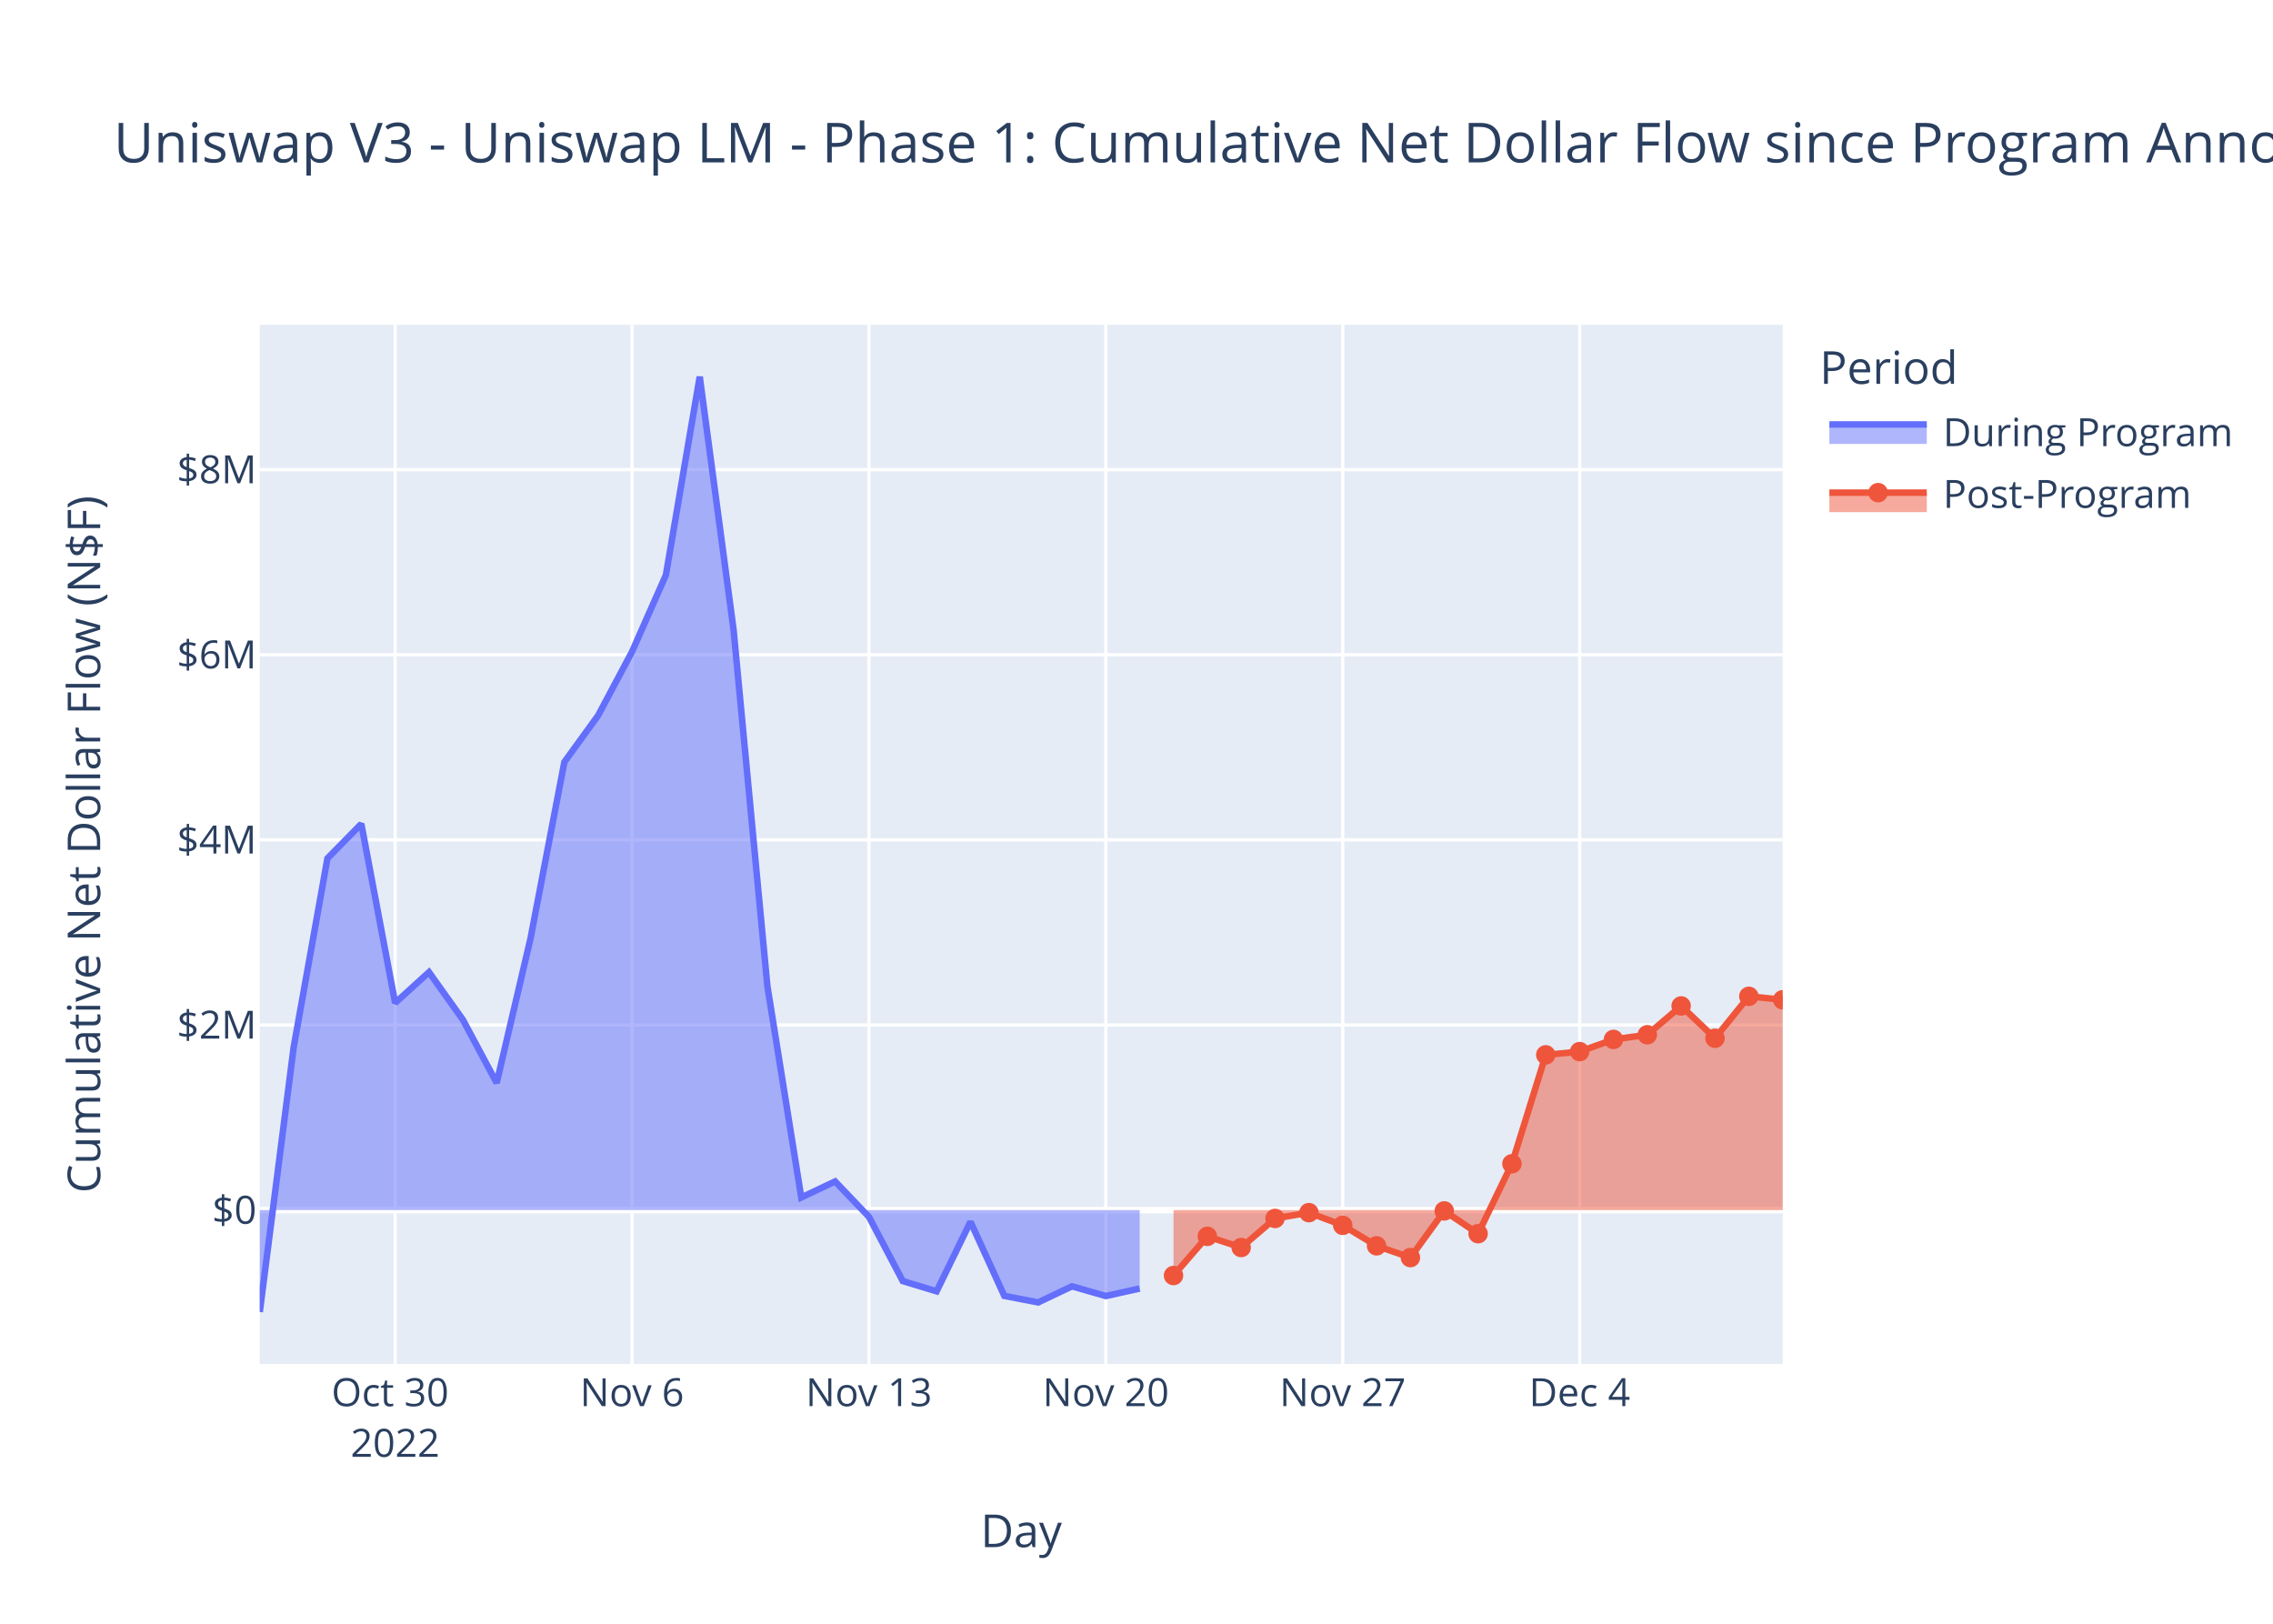
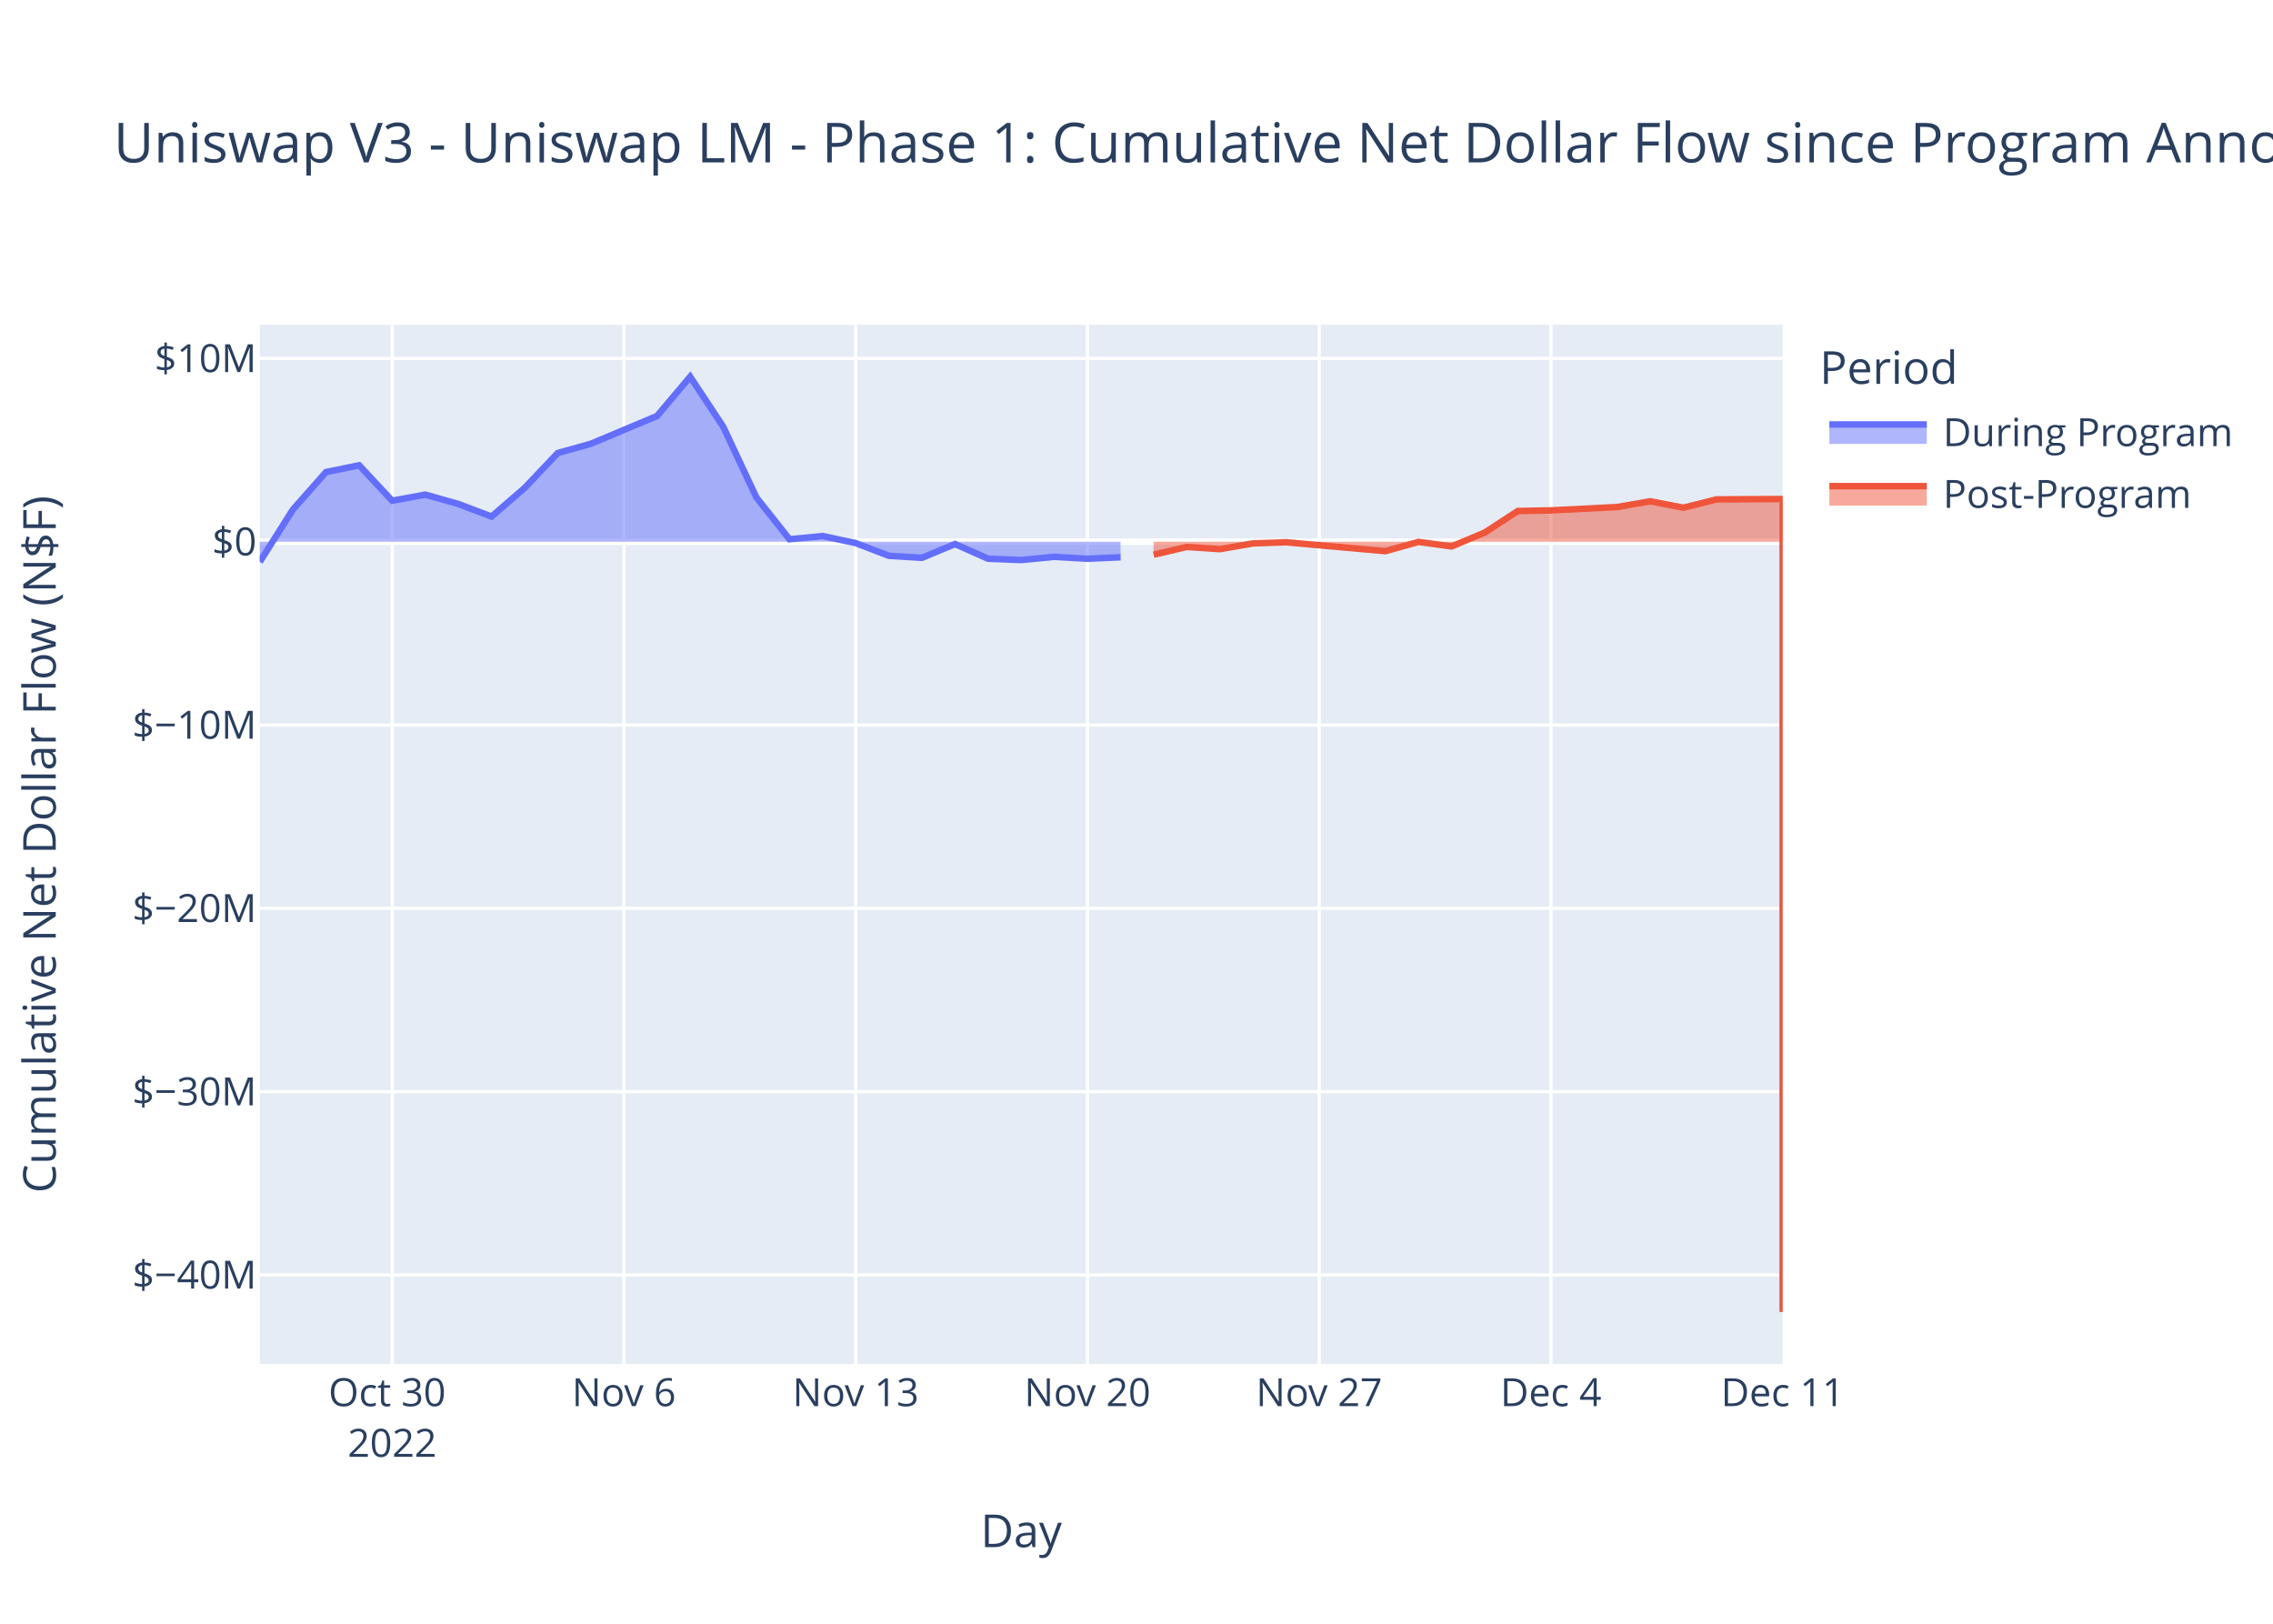
<svg xmlns="http://www.w3.org/2000/svg" class="main-svg" width="700" height="500" style="" viewBox="0 0 700 500">
  <rect x="0" y="0" width="700" height="500" style="fill: rgb(255, 255, 255); fill-opacity: 1;" />
-   <defs id="defs-225cc4">
+   <defs id="defs-3265af">
    <g class="clips">
-       <clipPath id="clip225cc4xyplot" class="plotclip">
+       <clipPath id="clip3265afxyplot" class="plotclip">
        <rect width="469" height="320" />
      </clipPath>
-       <clipPath class="axesclip" id="clip225cc4x">
+       <clipPath class="axesclip" id="clip3265afx">
        <rect x="80" y="0" width="469" height="500" />
      </clipPath>
-       <clipPath class="axesclip" id="clip225cc4y">
+       <clipPath class="axesclip" id="clip3265afy">
        <rect x="0" y="100" width="700" height="320" />
      </clipPath>
-       <clipPath class="axesclip" id="clip225cc4xy">
+       <clipPath class="axesclip" id="clip3265afxy">
        <rect x="80" y="100" width="469" height="320" />
      </clipPath>
    </g>
    <g class="gradients" />
    <g class="patterns" />
  </defs>
  <g class="bglayer">
    <rect class="bg" x="80" y="100" width="469" height="320" style="fill: rgb(229, 236, 246); fill-opacity: 1; stroke-width: 0;" />
  </g>
  <g class="layer-below">
    <g class="imagelayer" />
    <g class="shapelayer" />
  </g>
  <g class="cartesianlayer">
    <g class="subplot xy">
      <g class="layer-subplot">
        <g class="shapelayer" />
        <g class="imagelayer" />
      </g>
      <g class="minor-gridlayer">
        <g class="x" />
        <g class="y" />
      </g>
      <g class="gridlayer">
        <g class="x">
-           <path class="xgrid crisp" transform="translate(121.69,0)" d="M0,100v320" style="stroke: rgb(255, 255, 255); stroke-opacity: 1; stroke-width: 1px;" />
-           <path class="xgrid crisp" transform="translate(194.64,0)" d="M0,100v320" style="stroke: rgb(255, 255, 255); stroke-opacity: 1; stroke-width: 1px;" />
-           <path class="xgrid crisp" transform="translate(267.6,0)" d="M0,100v320" style="stroke: rgb(255, 255, 255); stroke-opacity: 1; stroke-width: 1px;" />
-           <path class="xgrid crisp" transform="translate(340.56,0)" d="M0,100v320" style="stroke: rgb(255, 255, 255); stroke-opacity: 1; stroke-width: 1px;" />
-           <path class="xgrid crisp" transform="translate(413.51,0)" d="M0,100v320" style="stroke: rgb(255, 255, 255); stroke-opacity: 1; stroke-width: 1px;" />
-           <path class="xgrid crisp" transform="translate(486.47,0)" d="M0,100v320" style="stroke: rgb(255, 255, 255); stroke-opacity: 1; stroke-width: 1px;" />
+           <path class="xgrid crisp" transform="translate(120.78,0)" d="M0,100v320" style="stroke: rgb(255, 255, 255); stroke-opacity: 1; stroke-width: 1px;" />
+           <path class="xgrid crisp" transform="translate(192.15,0)" d="M0,100v320" style="stroke: rgb(255, 255, 255); stroke-opacity: 1; stroke-width: 1px;" />
+           <path class="xgrid crisp" transform="translate(263.52,0)" d="M0,100v320" style="stroke: rgb(255, 255, 255); stroke-opacity: 1; stroke-width: 1px;" />
+           <path class="xgrid crisp" transform="translate(334.89,0)" d="M0,100v320" style="stroke: rgb(255, 255, 255); stroke-opacity: 1; stroke-width: 1px;" />
+           <path class="xgrid crisp" transform="translate(406.26,0)" d="M0,100v320" style="stroke: rgb(255, 255, 255); stroke-opacity: 1; stroke-width: 1px;" />
+           <path class="xgrid crisp" transform="translate(477.63,0)" d="M0,100v320" style="stroke: rgb(255, 255, 255); stroke-opacity: 1; stroke-width: 1px;" />
        </g>
        <g class="y">
-           <path class="ygrid crisp" transform="translate(0,315.62)" d="M80,0h469" style="stroke: rgb(255, 255, 255); stroke-opacity: 1; stroke-width: 1px;" />
-           <path class="ygrid crisp" transform="translate(0,258.62)" d="M80,0h469" style="stroke: rgb(255, 255, 255); stroke-opacity: 1; stroke-width: 1px;" />
-           <path class="ygrid crisp" transform="translate(0,201.61)" d="M80,0h469" style="stroke: rgb(255, 255, 255); stroke-opacity: 1; stroke-width: 1px;" />
-           <path class="ygrid crisp" transform="translate(0,144.61)" d="M80,0h469" style="stroke: rgb(255, 255, 255); stroke-opacity: 1; stroke-width: 1px;" />
+           <path class="ygrid crisp" transform="translate(0,392.6)" d="M80,0h469" style="stroke: rgb(255, 255, 255); stroke-opacity: 1; stroke-width: 1px;" />
+           <path class="ygrid crisp" transform="translate(0,336.16)" d="M80,0h469" style="stroke: rgb(255, 255, 255); stroke-opacity: 1; stroke-width: 1px;" />
+           <path class="ygrid crisp" transform="translate(0,279.71)" d="M80,0h469" style="stroke: rgb(255, 255, 255); stroke-opacity: 1; stroke-width: 1px;" />
+           <path class="ygrid crisp" transform="translate(0,223.27)" d="M80,0h469" style="stroke: rgb(255, 255, 255); stroke-opacity: 1; stroke-width: 1px;" />
+           <path class="ygrid crisp" transform="translate(0,110.38)" d="M80,0h469" style="stroke: rgb(255, 255, 255); stroke-opacity: 1; stroke-width: 1px;" />
        </g>
      </g>
      <g class="zerolinelayer">
-         <path class="yzl zl crisp" transform="translate(0,372.63)" d="M80,0h469" style="stroke: rgb(255, 255, 255); stroke-opacity: 1; stroke-width: 2px;" />
+         <path class="yzl zl crisp" transform="translate(0,166.82)" d="M80,0h469" style="stroke: rgb(255, 255, 255); stroke-opacity: 1; stroke-width: 2px;" />
      </g>
      <path class="xlines-below" />
      <path class="ylines-below" />
      <g class="overlines-below" />
      <g class="xaxislayer-below" />
      <g class="yaxislayer-below" />
      <g class="overaxes-below" />
-       <g class="plot" transform="translate(80,100)" clip-path="url(#clip225cc4xyplot)">
+       <g class="plot" transform="translate(80,100)" clip-path="url(#clip3265afxyplot)">
        <g class="scatterlayer mlayer">
-           <g class="trace scatter tracec5dfe0" style="stroke-miterlimit: 2;">
+           <g class="trace scatter trace9ad4c7" style="stroke-miterlimit: 2;">
            <g class="fills">
              <g>
-                 <path class="js-fill" d="M270.98,272.63L0,272.63L0,304L10.42,222.58L20.84,164.31L31.27,153.7L41.69,208.83L52.11,199.36L62.53,213.97L72.96,233.46L83.38,188.97L93.8,134.66L104.22,120.28L114.64,100.68L125.07,77.07L135.49,16L145.91,93.89L156.33,203.67L166.76,268.73L177.18,263.8L187.6,274.71L198.02,294.48L208.44,297.64L218.87,276.23L229.29,299.04L239.71,301.06L250.13,296.1L260.56,299.09L270.98,296.78" style="fill: rgb(99, 110, 250); fill-opacity: 0.5; stroke-width: 0;" />
+                 <path class="js-fill" d="M265.09,66.82L0,66.82L0,73.03L10.2,56.91L20.39,45.37L30.59,43.27L40.78,54.19L50.98,52.31L61.17,55.2L71.37,59.06L81.57,50.25L91.76,39.5L101.96,36.65L122.35,28.09L132.54,16L142.74,31.43L152.93,53.16L163.13,66.05L173.33,65.07L183.52,67.23L193.72,71.15L203.91,71.77L214.11,67.53L224.3,72.05L234.5,72.45L244.7,71.47L254.89,72.06L265.09,71.6" style="fill: rgb(99, 110, 250); fill-opacity: 0.5; stroke-width: 0;" />
              </g>
            </g>
            <g class="errorbars" />
            <g class="lines">
-               <path class="js-line" d="M0,304L10.42,222.58L20.84,164.31L31.27,153.7L41.69,208.83L52.11,199.36L62.53,213.97L72.96,233.46L83.38,188.97L93.8,134.66L104.22,120.28L114.64,100.68L125.07,77.07L135.49,16L145.91,93.89L156.33,203.67L166.76,268.73L177.18,263.8L187.6,274.71L198.02,294.48L208.44,297.64L218.87,276.23L229.29,299.04L239.71,301.06L250.13,296.1L260.56,299.09L270.98,296.78" style="vector-effect: non-scaling-stroke; fill: none; stroke: rgb(99, 110, 250); stroke-opacity: 1; stroke-width: 2px; opacity: 1;" />
+               <path class="js-line" d="M0,73.03L10.2,56.91L20.39,45.37L30.59,43.27L40.78,54.19L50.98,52.31L61.17,55.2L71.37,59.06L81.57,50.25L91.76,39.5L101.96,36.65L122.35,28.09L132.54,16L142.74,31.43L152.93,53.16L163.13,66.05L173.33,65.07L183.52,67.23L193.72,71.15L203.91,71.77L214.11,67.53L224.3,72.05L234.5,72.45L244.7,71.47L254.89,72.06L265.09,71.6" style="vector-effect: non-scaling-stroke; fill: none; stroke: rgb(99, 110, 250); stroke-opacity: 1; stroke-width: 2px; opacity: 1;" />
            </g>
            <g class="points" />
            <g class="text" />
          </g>
-           <g class="trace scatter tracef7c478" style="stroke-miterlimit: 2;">
+           <g class="trace scatter tracecc889d" style="stroke-miterlimit: 2;">
            <g class="fills">
              <g>
-                 <path class="js-fill" d="M469,272.63L281.4,272.63L281.4,292.77L291.82,280.71L302.24,284.15L312.67,275.2L323.09,273.41L333.51,277.32L343.93,283.63L354.36,287.25L364.78,272.88L375.2,279.89L385.62,258.36L396.04,224.82L406.47,223.83L416.89,220.07L427.31,218.64L437.73,209.76L448.16,219.71L458.58,206.8L469,207.86" style="fill: rgb(239, 85, 59); fill-opacity: 0.5; stroke-width: 0;" />
+                 <path class="js-fill" d="M469,66.82L275.28,66.82L275.28,70.81L285.48,68.42L295.67,69.1L305.87,67.33L316.07,66.98L346.65,69.72L356.85,66.87L367.04,68.26L377.24,63.99L387.43,57.35L397.63,57.16L418.02,56.13L428.22,54.37L438.41,56.34L448.61,53.78L469,53.66L469,304" style="fill: rgb(239, 85, 59); fill-opacity: 0.5; stroke-width: 0;" />
              </g>
            </g>
            <g class="errorbars" />
            <g class="lines">
-               <path class="js-line" d="M281.4,292.77L291.82,280.71L302.24,284.15L312.67,275.2L323.09,273.41L333.51,277.32L343.93,283.63L354.36,287.25L364.78,272.88L375.2,279.89L385.62,258.36L396.04,224.82L406.47,223.83L416.89,220.07L427.31,218.64L437.73,209.76L448.16,219.71L458.58,206.8L469,207.86" style="vector-effect: non-scaling-stroke; fill: none; stroke: rgb(239, 85, 59); stroke-opacity: 1; stroke-width: 2px; opacity: 1;" />
-             </g>
-             <g class="points">
-               <path class="point" transform="translate(281.4,292.77)" d="M3,0A3,3 0 1,1 0,-3A3,3 0 0,1 3,0Z" style="opacity: 1; stroke-width: 0px; fill: rgb(239, 85, 59); fill-opacity: 1;" />
-               <path class="point" transform="translate(291.82,280.71)" d="M3,0A3,3 0 1,1 0,-3A3,3 0 0,1 3,0Z" style="opacity: 1; stroke-width: 0px; fill: rgb(239, 85, 59); fill-opacity: 1;" />
-               <path class="point" transform="translate(302.24,284.15)" d="M3,0A3,3 0 1,1 0,-3A3,3 0 0,1 3,0Z" style="opacity: 1; stroke-width: 0px; fill: rgb(239, 85, 59); fill-opacity: 1;" />
-               <path class="point" transform="translate(312.67,275.2)" d="M3,0A3,3 0 1,1 0,-3A3,3 0 0,1 3,0Z" style="opacity: 1; stroke-width: 0px; fill: rgb(239, 85, 59); fill-opacity: 1;" />
-               <path class="point" transform="translate(323.09,273.41)" d="M3,0A3,3 0 1,1 0,-3A3,3 0 0,1 3,0Z" style="opacity: 1; stroke-width: 0px; fill: rgb(239, 85, 59); fill-opacity: 1;" />
-               <path class="point" transform="translate(333.51,277.32)" d="M3,0A3,3 0 1,1 0,-3A3,3 0 0,1 3,0Z" style="opacity: 1; stroke-width: 0px; fill: rgb(239, 85, 59); fill-opacity: 1;" />
-               <path class="point" transform="translate(343.93,283.63)" d="M3,0A3,3 0 1,1 0,-3A3,3 0 0,1 3,0Z" style="opacity: 1; stroke-width: 0px; fill: rgb(239, 85, 59); fill-opacity: 1;" />
-               <path class="point" transform="translate(354.36,287.25)" d="M3,0A3,3 0 1,1 0,-3A3,3 0 0,1 3,0Z" style="opacity: 1; stroke-width: 0px; fill: rgb(239, 85, 59); fill-opacity: 1;" />
-               <path class="point" transform="translate(364.78,272.88)" d="M3,0A3,3 0 1,1 0,-3A3,3 0 0,1 3,0Z" style="opacity: 1; stroke-width: 0px; fill: rgb(239, 85, 59); fill-opacity: 1;" />
-               <path class="point" transform="translate(375.2,279.89)" d="M3,0A3,3 0 1,1 0,-3A3,3 0 0,1 3,0Z" style="opacity: 1; stroke-width: 0px; fill: rgb(239, 85, 59); fill-opacity: 1;" />
-               <path class="point" transform="translate(385.62,258.36)" d="M3,0A3,3 0 1,1 0,-3A3,3 0 0,1 3,0Z" style="opacity: 1; stroke-width: 0px; fill: rgb(239, 85, 59); fill-opacity: 1;" />
-               <path class="point" transform="translate(396.04,224.82)" d="M3,0A3,3 0 1,1 0,-3A3,3 0 0,1 3,0Z" style="opacity: 1; stroke-width: 0px; fill: rgb(239, 85, 59); fill-opacity: 1;" />
-               <path class="point" transform="translate(406.47,223.83)" d="M3,0A3,3 0 1,1 0,-3A3,3 0 0,1 3,0Z" style="opacity: 1; stroke-width: 0px; fill: rgb(239, 85, 59); fill-opacity: 1;" />
-               <path class="point" transform="translate(416.89,220.07)" d="M3,0A3,3 0 1,1 0,-3A3,3 0 0,1 3,0Z" style="opacity: 1; stroke-width: 0px; fill: rgb(239, 85, 59); fill-opacity: 1;" />
-               <path class="point" transform="translate(427.31,218.64)" d="M3,0A3,3 0 1,1 0,-3A3,3 0 0,1 3,0Z" style="opacity: 1; stroke-width: 0px; fill: rgb(239, 85, 59); fill-opacity: 1;" />
-               <path class="point" transform="translate(437.73,209.76)" d="M3,0A3,3 0 1,1 0,-3A3,3 0 0,1 3,0Z" style="opacity: 1; stroke-width: 0px; fill: rgb(239, 85, 59); fill-opacity: 1;" />
-               <path class="point" transform="translate(448.16,219.71)" d="M3,0A3,3 0 1,1 0,-3A3,3 0 0,1 3,0Z" style="opacity: 1; stroke-width: 0px; fill: rgb(239, 85, 59); fill-opacity: 1;" />
-               <path class="point" transform="translate(458.58,206.8)" d="M3,0A3,3 0 1,1 0,-3A3,3 0 0,1 3,0Z" style="opacity: 1; stroke-width: 0px; fill: rgb(239, 85, 59); fill-opacity: 1;" />
-               <path class="point" transform="translate(469,207.86)" d="M3,0A3,3 0 1,1 0,-3A3,3 0 0,1 3,0Z" style="opacity: 1; stroke-width: 0px; fill: rgb(239, 85, 59); fill-opacity: 1;" />
-             </g>
+               <path class="js-line" d="M275.28,70.81L285.48,68.42L295.67,69.1L305.87,67.33L316.07,66.98L346.65,69.72L356.85,66.87L367.04,68.26L377.24,63.99L387.43,57.35L397.63,57.16L418.02,56.13L428.22,54.37L438.41,56.34L448.61,53.78L469,53.66L469,304" style="vector-effect: non-scaling-stroke; fill: none; stroke: rgb(239, 85, 59); stroke-opacity: 1; stroke-width: 2px; opacity: 1;" />
+             </g>
+             <g class="points" />
            <g class="text" />
          </g>
        </g>
      </g>
      <g class="overplot" />
      <path class="xlines-above crisp" d="M0,0" style="fill: none;" />
      <path class="ylines-above crisp" d="M0,0" style="fill: none;" />
      <g class="overlines-above" />
      <g class="xaxislayer-above">
        <g class="xtick">
-           <text text-anchor="middle" x="0" y="433" transform="translate(121.69,0)" style="font-family: 'Open Sans', verdana, arial, sans-serif; font-size: 12px; fill: rgb(42, 63, 95); fill-opacity: 1; white-space: pre; opacity: 1;">
+           <text text-anchor="middle" x="0" y="433" transform="translate(120.78,0)" style="font-family: 'Open Sans', verdana, arial, sans-serif; font-size: 12px; fill: rgb(42, 63, 95); fill-opacity: 1; white-space: pre; opacity: 1;">
            <tspan class="line" dy="0em" x="0" y="433">Oct 30</tspan>
            <tspan class="line" dy="1.3em" x="0" y="433">2022</tspan>
          </text>
        </g>
        <g class="xtick">
-           <text text-anchor="middle" x="0" y="433" style="font-family: 'Open Sans', verdana, arial, sans-serif; font-size: 12px; fill: rgb(42, 63, 95); fill-opacity: 1; white-space: pre; opacity: 1;" transform="translate(194.64,0)">Nov 6</text>
-         </g>
-         <g class="xtick">
-           <text text-anchor="middle" x="0" y="433" style="font-family: 'Open Sans', verdana, arial, sans-serif; font-size: 12px; fill: rgb(42, 63, 95); fill-opacity: 1; white-space: pre; opacity: 1;" transform="translate(267.6,0)">Nov 13</text>
-         </g>
-         <g class="xtick">
-           <text text-anchor="middle" x="0" y="433" style="font-family: 'Open Sans', verdana, arial, sans-serif; font-size: 12px; fill: rgb(42, 63, 95); fill-opacity: 1; white-space: pre; opacity: 1;" transform="translate(340.56,0)">Nov 20</text>
-         </g>
-         <g class="xtick">
-           <text text-anchor="middle" x="0" y="433" style="font-family: 'Open Sans', verdana, arial, sans-serif; font-size: 12px; fill: rgb(42, 63, 95); fill-opacity: 1; white-space: pre; opacity: 1;" transform="translate(413.51,0)">Nov 27</text>
-         </g>
-         <g class="xtick">
-           <text text-anchor="middle" x="0" y="433" style="font-family: 'Open Sans', verdana, arial, sans-serif; font-size: 12px; fill: rgb(42, 63, 95); fill-opacity: 1; white-space: pre; opacity: 1;" transform="translate(486.47,0)">Dec 4</text>
+           <text text-anchor="middle" x="0" y="433" style="font-family: 'Open Sans', verdana, arial, sans-serif; font-size: 12px; fill: rgb(42, 63, 95); fill-opacity: 1; white-space: pre; opacity: 1;" transform="translate(192.15,0)">Nov 6</text>
+         </g>
+         <g class="xtick">
+           <text text-anchor="middle" x="0" y="433" style="font-family: 'Open Sans', verdana, arial, sans-serif; font-size: 12px; fill: rgb(42, 63, 95); fill-opacity: 1; white-space: pre; opacity: 1;" transform="translate(263.52,0)">Nov 13</text>
+         </g>
+         <g class="xtick">
+           <text text-anchor="middle" x="0" y="433" style="font-family: 'Open Sans', verdana, arial, sans-serif; font-size: 12px; fill: rgb(42, 63, 95); fill-opacity: 1; white-space: pre; opacity: 1;" transform="translate(334.89,0)">Nov 20</text>
+         </g>
+         <g class="xtick">
+           <text text-anchor="middle" x="0" y="433" style="font-family: 'Open Sans', verdana, arial, sans-serif; font-size: 12px; fill: rgb(42, 63, 95); fill-opacity: 1; white-space: pre; opacity: 1;" transform="translate(406.26,0)">Nov 27</text>
+         </g>
+         <g class="xtick">
+           <text text-anchor="middle" x="0" y="433" style="font-family: 'Open Sans', verdana, arial, sans-serif; font-size: 12px; fill: rgb(42, 63, 95); fill-opacity: 1; white-space: pre; opacity: 1;" transform="translate(477.63,0)">Dec 4</text>
+         </g>
+         <g class="xtick">
+           <text text-anchor="middle" x="0" y="433" style="font-family: 'Open Sans', verdana, arial, sans-serif; font-size: 12px; fill: rgb(42, 63, 95); fill-opacity: 1; white-space: pre; opacity: 1;" transform="translate(549,0)">Dec 11</text>
        </g>
      </g>
      <g class="yaxislayer-above">
        <g class="ytick">
-           <text text-anchor="end" x="79" y="4.2" transform="translate(0,372.63)" style="font-family: 'Open Sans', verdana, arial, sans-serif; font-size: 12px; fill: rgb(42, 63, 95); fill-opacity: 1; white-space: pre; opacity: 1;">$0</text>
-         </g>
-         <g class="ytick">
-           <text text-anchor="end" x="79" y="4.2" style="font-family: 'Open Sans', verdana, arial, sans-serif; font-size: 12px; fill: rgb(42, 63, 95); fill-opacity: 1; white-space: pre; opacity: 1;" transform="translate(0,315.62)">$2M</text>
-         </g>
-         <g class="ytick">
-           <text text-anchor="end" x="79" y="4.2" style="font-family: 'Open Sans', verdana, arial, sans-serif; font-size: 12px; fill: rgb(42, 63, 95); fill-opacity: 1; white-space: pre; opacity: 1;" transform="translate(0,258.62)">$4M</text>
-         </g>
-         <g class="ytick">
-           <text text-anchor="end" x="79" y="4.2" style="font-family: 'Open Sans', verdana, arial, sans-serif; font-size: 12px; fill: rgb(42, 63, 95); fill-opacity: 1; white-space: pre; opacity: 1;" transform="translate(0,201.61)">$6M</text>
-         </g>
-         <g class="ytick">
-           <text text-anchor="end" x="79" y="4.2" style="font-family: 'Open Sans', verdana, arial, sans-serif; font-size: 12px; fill: rgb(42, 63, 95); fill-opacity: 1; white-space: pre; opacity: 1;" transform="translate(0,144.61)">$8M</text>
+           <text text-anchor="end" x="79" y="4.2" transform="translate(0,392.6)" style="font-family: 'Open Sans', verdana, arial, sans-serif; font-size: 12px; fill: rgb(42, 63, 95); fill-opacity: 1; white-space: pre; opacity: 1;">$−40M</text>
+         </g>
+         <g class="ytick">
+           <text text-anchor="end" x="79" y="4.2" style="font-family: 'Open Sans', verdana, arial, sans-serif; font-size: 12px; fill: rgb(42, 63, 95); fill-opacity: 1; white-space: pre; opacity: 1;" transform="translate(0,336.16)">$−30M</text>
+         </g>
+         <g class="ytick">
+           <text text-anchor="end" x="79" y="4.2" style="font-family: 'Open Sans', verdana, arial, sans-serif; font-size: 12px; fill: rgb(42, 63, 95); fill-opacity: 1; white-space: pre; opacity: 1;" transform="translate(0,279.71)">$−20M</text>
+         </g>
+         <g class="ytick">
+           <text text-anchor="end" x="79" y="4.2" style="font-family: 'Open Sans', verdana, arial, sans-serif; font-size: 12px; fill: rgb(42, 63, 95); fill-opacity: 1; white-space: pre; opacity: 1;" transform="translate(0,223.27)">$−10M</text>
+         </g>
+         <g class="ytick">
+           <text text-anchor="end" x="79" y="4.2" style="font-family: 'Open Sans', verdana, arial, sans-serif; font-size: 12px; fill: rgb(42, 63, 95); fill-opacity: 1; white-space: pre; opacity: 1;" transform="translate(0,166.82)">$0</text>
+         </g>
+         <g class="ytick">
+           <text text-anchor="end" x="79" y="4.2" style="font-family: 'Open Sans', verdana, arial, sans-serif; font-size: 12px; fill: rgb(42, 63, 95); fill-opacity: 1; white-space: pre; opacity: 1;" transform="translate(0,110.38)">$10M</text>
        </g>
      </g>
      <g class="overaxes-above" />
    </g>
  </g>
  <g class="polarlayer" />
  <g class="smithlayer" />
  <g class="ternarylayer" />
  <g class="geolayer" />
  <g class="funnelarealayer" />
  <g class="pielayer" />
  <g class="iciclelayer" />
  <g class="treemaplayer" />
  <g class="sunburstlayer" />
  <g class="glimages" />
-   <defs id="topdefs-225cc4">
+   <defs id="topdefs-3265af">
    <g class="clips" />
-     <clipPath id="legend225cc4">
+     <clipPath id="legend3265af">
      <rect width="130" height="67" x="0" y="0" />
    </clipPath>
  </defs>
  <g class="layer-above">
    <g class="imagelayer" />
    <g class="shapelayer" />
  </g>
  <g class="infolayer">
    <g class="legend" pointer-events="all" transform="translate(558.38,100)">
      <rect class="bg" shape-rendering="crispEdges" width="130" height="67" x="0" y="0" style="stroke: rgb(68, 68, 68); stroke-opacity: 1; fill: rgb(255, 255, 255); fill-opacity: 1; stroke-width: 0px;" />
-       <g class="scrollbox" transform="" clip-path="url(#legend225cc4)">
+       <g class="scrollbox" transform="" clip-path="url(#legend3265af)">
        <text class="legendtitletext" text-anchor="start" x="2" y="18.2" style="font-family: 'Open Sans', verdana, arial, sans-serif; font-size: 14px; fill: rgb(42, 63, 95); fill-opacity: 1; white-space: pre;">Period</text>
        <g class="groups">
          <g class="traces" transform="translate(0,32.7)" style="opacity: 1;">
            <text class="legendtext" text-anchor="start" x="40" y="4.68" style="font-family: 'Open Sans', verdana, arial, sans-serif; font-size: 12px; fill: rgb(42, 63, 95); fill-opacity: 1; white-space: pre;">During Program</text>
            <g class="layers">
              <g class="legendfill">
                <path class="js-fill" d="M5,-2h30v6h-30z" style="stroke-width: 0; fill: rgb(99, 110, 250); fill-opacity: 0.5;" />
              </g>
              <g class="legendlines">
                <path class="js-line" d="M5,-2h30" style="fill: none; stroke: rgb(99, 110, 250); stroke-opacity: 1; stroke-width: 2px;" />
              </g>
              <g class="legendsymbols">
                <g class="legendpoints" />
              </g>
            </g>
            <rect class="legendtoggle" x="0" y="-9.5" width="124.703" height="19" style="fill: rgb(0, 0, 0); fill-opacity: 0;" />
          </g>
          <g class="traces" transform="translate(0,51.7)" style="opacity: 1;">
            <text class="legendtext" text-anchor="start" x="40" y="4.68" style="font-family: 'Open Sans', verdana, arial, sans-serif; font-size: 12px; fill: rgb(42, 63, 95); fill-opacity: 1; white-space: pre;">Post-Program</text>
            <g class="layers">
              <g class="legendfill">
-                 <path class="js-fill" d="M5,0h30v6h-30z" style="stroke-width: 0; fill: rgb(239, 85, 59); fill-opacity: 0.5;" />
+                 <path class="js-fill" d="M5,-2h30v6h-30z" style="stroke-width: 0; fill: rgb(239, 85, 59); fill-opacity: 0.5;" />
              </g>
              <g class="legendlines">
-                 <path class="js-line" d="M5,0h30" style="fill: none; stroke: rgb(239, 85, 59); stroke-opacity: 1; stroke-width: 2px;" />
+                 <path class="js-line" d="M5,-2h30" style="fill: none; stroke: rgb(239, 85, 59); stroke-opacity: 1; stroke-width: 2px;" />
              </g>
              <g class="legendsymbols">
-                 <g class="legendpoints">
-                   <path class="scatterpts" transform="translate(20,0)" d="M3,0A3,3 0 1,1 0,-3A3,3 0 0,1 3,0Z" style="opacity: 1; stroke-width: 0px; fill: rgb(239, 85, 59); fill-opacity: 1;" />
-                 </g>
+                 <g class="legendpoints" />
              </g>
            </g>
            <rect class="legendtoggle" x="0" y="-9.5" width="124.703" height="19" style="fill: rgb(0, 0, 0); fill-opacity: 0;" />
          </g>
        </g>
      </g>
      <rect class="scrollbar" rx="20" ry="3" width="0" height="0" x="0" y="0" style="fill: rgb(128, 139, 164); fill-opacity: 1;" />
    </g>
    <g class="g-gtitle">
      <text class="gtitle" x="35" y="50" text-anchor="start" dy="0em" style="font-family: 'Open Sans', verdana, arial, sans-serif; font-size: 17px; fill: rgb(42, 63, 95); opacity: 1; font-weight: normal; white-space: pre;">Uniswap V3 - Uniswap LM - Phase 1: Cumulative Net Dollar Flow since Program Announcement - At Last Price</text>
    </g>
    <g class="g-xtitle">
      <text class="xtitle" x="314.5" y="476.409" text-anchor="middle" style="font-family: 'Open Sans', verdana, arial, sans-serif; font-size: 14px; fill: rgb(42, 63, 95); opacity: 1; font-weight: normal; white-space: pre;">Day</text>
    </g>
    <g class="g-ytitle">
-       <text class="ytitle" transform="rotate(-90,30.85625,260)" x="30.856" y="260" text-anchor="middle" style="font-family: 'Open Sans', verdana, arial, sans-serif; font-size: 14px; fill: rgb(42, 63, 95); opacity: 1; font-weight: normal; white-space: pre;">Cumulative Net Dollar Flow (N$F)</text>
+       <text class="ytitle" transform="rotate(-90,17.16875,260)" x="17.169" y="260" text-anchor="middle" style="font-family: 'Open Sans', verdana, arial, sans-serif; font-size: 14px; fill: rgb(42, 63, 95); opacity: 1; font-weight: normal; white-space: pre;">Cumulative Net Dollar Flow (N$F)</text>
    </g>
  </g>
</svg>
